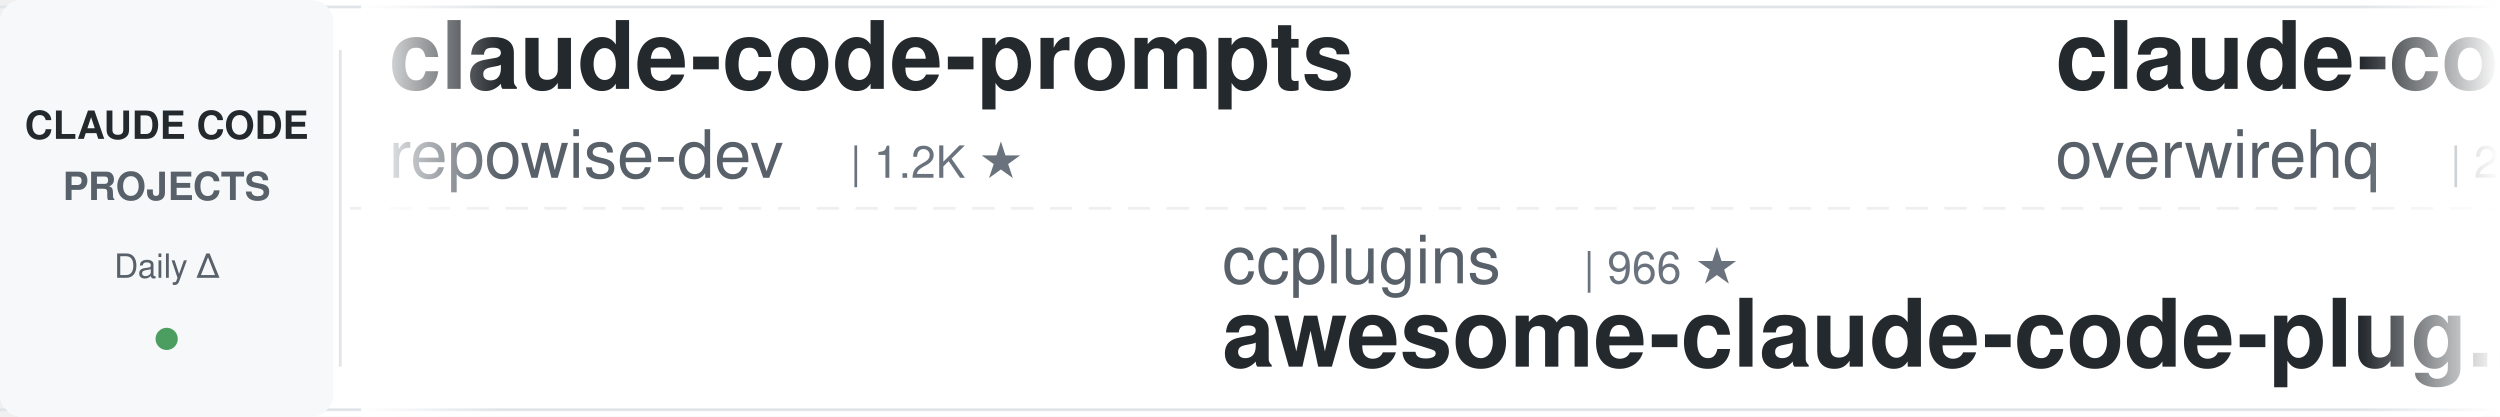
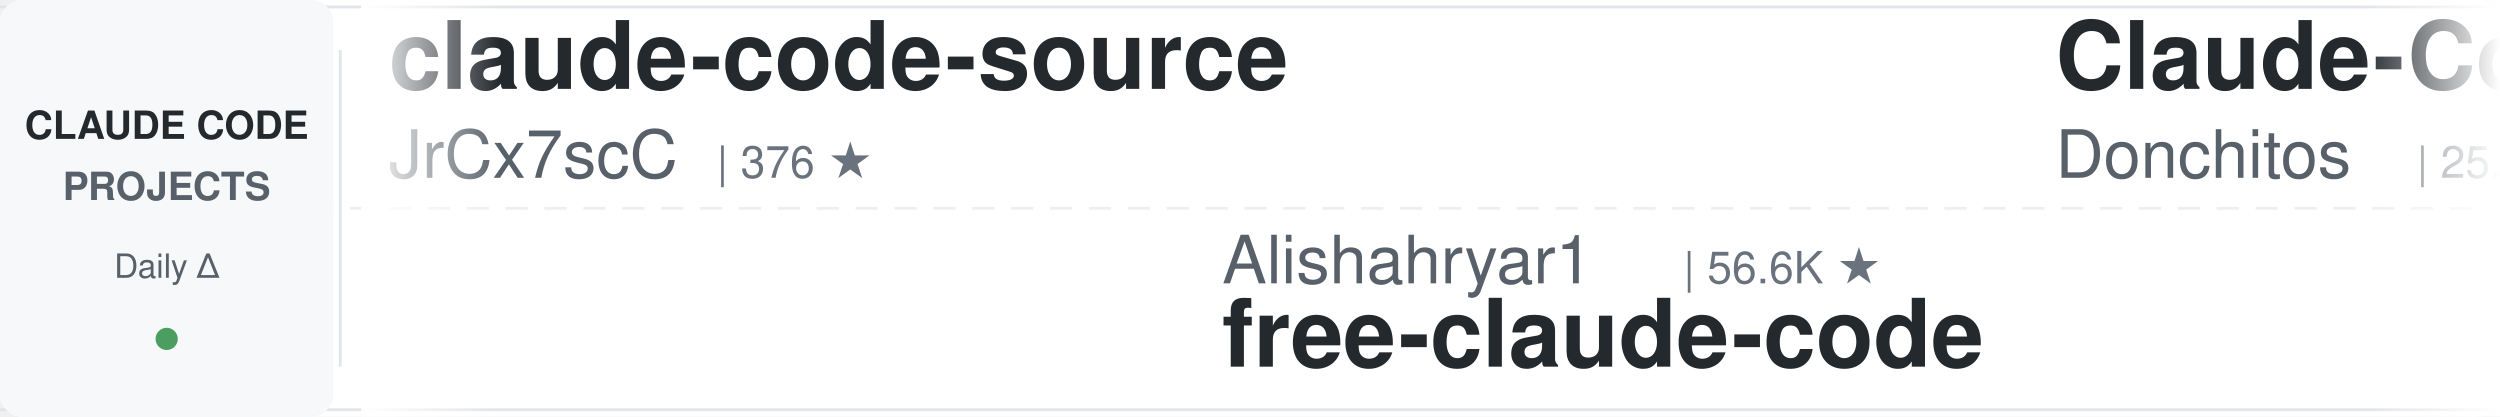
<svg xmlns="http://www.w3.org/2000/svg" width="900" height="150">
  <defs>
    <linearGradient id="leftFade" x1="0%" y1="0%" x2="100%" y2="0%">
      <stop offset="0%" style="stop-color:#ffffff;stop-opacity:1" />
      <stop offset="100%" style="stop-color:#ffffff;stop-opacity:0" />
    </linearGradient>
    <linearGradient id="rightFade" x1="0%" y1="0%" x2="100%" y2="0%">
      <stop offset="0%" style="stop-color:#ffffff;stop-opacity:0" />
      <stop offset="100%" style="stop-color:#ffffff;stop-opacity:1" />
    </linearGradient>
  </defs>
  <rect width="900" height="150" fill="#ffffff" rx="8" />
  <rect x="0" y="2" width="900" height="1" fill="#e1e4e8" />
  <rect x="0" y="147" width="900" height="1" fill="#e1e4e8" />
  <line x1="0" y1="75" x2="900" y2="75" stroke="#e1e4e8" stroke-width="1" stroke-dasharray="8 6" opacity="0.6" />
  <rect x="0" y="0" width="120" height="150" fill="#f6f8fa" rx="8" />
  <text x="60" y="50" font-family="-apple-system, BlinkMacSystemFont, 'Segoe UI', Helvetica, Arial, sans-serif" font-size="14" font-weight="600" fill="#24292e" text-anchor="middle">CLAUDE CODE</text>
  <text x="60" y="72" font-family="-apple-system, BlinkMacSystemFont, 'Segoe UI', Helvetica, Arial, sans-serif" font-size="14" font-weight="600" fill="#586069" text-anchor="middle">PROJECTS</text>
  <text x="60" y="100" font-family="-apple-system, BlinkMacSystemFont, 'Segoe UI', Helvetica, Arial, sans-serif" font-size="12" font-weight="500" fill="#586069" text-anchor="middle">Daily Δ</text>
  <circle cx="60" cy="122" r="4" fill="#22863a" opacity="0.8" />
  <rect x="122" y="18" width="1" height="114" fill="#e1e4e8" />
  <clipPath id="tickerClip">
    <rect x="130" y="0" width="770" height="150" />
  </clipPath>
  <g clip-path="url(#tickerClip)">
    <g id="tickerItems">
      <animateTransform attributeName="transform" attributeType="XML" type="translate" from="0 0" to="-3000 0" dur="54s" repeatCount="indefinite" />
      <g transform="translate(0, 0)">
-         <text x="140" y="32" font-family="-apple-system, BlinkMacSystemFont, 'Segoe UI', Helvetica, Arial, sans-serif" font-size="34" font-weight="600" fill="#24292e">claude-code-prompts</text>
-         <text x="140" y="64" font-family="-apple-system, BlinkMacSystemFont, 'Segoe UI', Helvetica, Arial, sans-serif" font-size="24" font-weight="400" fill="#586069">repowise-dev</text>
-         <text x="306" y="64" font-family="-apple-system, BlinkMacSystemFont, 'Segoe UI', Helvetica, Arial, sans-serif" font-size="16" font-weight="500" fill="#6a737d">| 1.2K ★</text>
+         <text x="140" y="32" font-family="-apple-system, BlinkMacSystemFont, 'Segoe UI', Helvetica, Arial, sans-serif" font-size="34" font-weight="600" fill="#24292e">claude-code-source</text>
+         <text x="140" y="64" font-family="-apple-system, BlinkMacSystemFont, 'Segoe UI', Helvetica, Arial, sans-serif" font-size="24" font-weight="400" fill="#586069">JrCx7scC</text>
+         <text x="258" y="64" font-family="-apple-system, BlinkMacSystemFont, 'Segoe UI', Helvetica, Arial, sans-serif" font-size="16" font-weight="500" fill="#6a737d">| 376 ★</text>
      </g>
      <g transform="translate(300, 0)">
-         <text x="140" y="102" font-family="-apple-system, BlinkMacSystemFont, 'Segoe UI', Helvetica, Arial, sans-serif" font-size="24" font-weight="400" fill="#586069">ccplugins</text>
-         <text x="270" y="102" font-family="-apple-system, BlinkMacSystemFont, 'Segoe UI', Helvetica, Arial, sans-serif" font-size="16" font-weight="500" fill="#6a737d">| 966 ★</text>
-         <text x="140" y="132" font-family="-apple-system, BlinkMacSystemFont, 'Segoe UI', Helvetica, Arial, sans-serif" font-size="34" font-weight="600" fill="#24292e">awesome-claude-code-plug...</text>
+         <text x="140" y="102" font-family="-apple-system, BlinkMacSystemFont, 'Segoe UI', Helvetica, Arial, sans-serif" font-size="24" font-weight="400" fill="#586069">Alishahryar1</text>
+         <text x="306" y="102" font-family="-apple-system, BlinkMacSystemFont, 'Segoe UI', Helvetica, Arial, sans-serif" font-size="16" font-weight="500" fill="#6a737d">| 56.6K ★</text>
+         <text x="140" y="132" font-family="-apple-system, BlinkMacSystemFont, 'Segoe UI', Helvetica, Arial, sans-serif" font-size="34" font-weight="600" fill="#24292e">free-claude-code</text>
      </g>
      <g transform="translate(600, 0)">
-         <text x="140" y="32" font-family="-apple-system, BlinkMacSystemFont, 'Segoe UI', Helvetica, Arial, sans-serif" font-size="34" font-weight="600" fill="#24292e">claude-code-telegram</text>
-         <text x="140" y="64" font-family="-apple-system, BlinkMacSystemFont, 'Segoe UI', Helvetica, Arial, sans-serif" font-size="24" font-weight="400" fill="#586069">overwirehq</text>
-         <text x="282" y="64" font-family="-apple-system, BlinkMacSystemFont, 'Segoe UI', Helvetica, Arial, sans-serif" font-size="16" font-weight="500" fill="#6a737d">| 2.8K ★</text>
+         <text x="140" y="32" font-family="-apple-system, BlinkMacSystemFont, 'Segoe UI', Helvetica, Arial, sans-serif" font-size="34" font-weight="600" fill="#24292e">Claude-Code-Game-Studios</text>
+         <text x="140" y="64" font-family="-apple-system, BlinkMacSystemFont, 'Segoe UI', Helvetica, Arial, sans-serif" font-size="24" font-weight="400" fill="#586069">Donchitos</text>
+         <text x="270" y="64" font-family="-apple-system, BlinkMacSystemFont, 'Segoe UI', Helvetica, Arial, sans-serif" font-size="16" font-weight="500" fill="#6a737d">| 25.7K ★</text>
      </g>
      <g transform="translate(900, 0)">
-         <text x="140" y="102" font-family="-apple-system, BlinkMacSystemFont, 'Segoe UI', Helvetica, Arial, sans-serif" font-size="24" font-weight="400" fill="#586069">fuergaosi233</text>
-         <text x="306" y="102" font-family="-apple-system, BlinkMacSystemFont, 'Segoe UI', Helvetica, Arial, sans-serif" font-size="16" font-weight="500" fill="#6a737d">| 2.8K ★</text>
-         <text x="140" y="132" font-family="-apple-system, BlinkMacSystemFont, 'Segoe UI', Helvetica, Arial, sans-serif" font-size="34" font-weight="600" fill="#24292e">claude-code-proxy</text>
+         <text x="140" y="102" font-family="-apple-system, BlinkMacSystemFont, 'Segoe UI', Helvetica, Arial, sans-serif" font-size="24" font-weight="400" fill="#586069">ding113</text>
+         <text x="246" y="102" font-family="-apple-system, BlinkMacSystemFont, 'Segoe UI', Helvetica, Arial, sans-serif" font-size="16" font-weight="500" fill="#6a737d">| 3.4K ★</text>
+         <text x="140" y="132" font-family="-apple-system, BlinkMacSystemFont, 'Segoe UI', Helvetica, Arial, sans-serif" font-size="34" font-weight="600" fill="#24292e">claude-code-hub</text>
      </g>
      <g transform="translate(1200, 0)">
-         <text x="140" y="32" font-family="-apple-system, BlinkMacSystemFont, 'Segoe UI', Helvetica, Arial, sans-serif" font-size="34" font-weight="600" fill="#24292e">Auto-claude-code-researc...</text>
-         <text x="140" y="64" font-family="-apple-system, BlinkMacSystemFont, 'Segoe UI', Helvetica, Arial, sans-serif" font-size="24" font-weight="400" fill="#586069">wanshuiyin</text>
-         <text x="282" y="64" font-family="-apple-system, BlinkMacSystemFont, 'Segoe UI', Helvetica, Arial, sans-serif" font-size="16" font-weight="500" fill="#6a737d">| 17.0K ★</text>
+         <text x="140" y="32" font-family="-apple-system, BlinkMacSystemFont, 'Segoe UI', Helvetica, Arial, sans-serif" font-size="34" font-weight="600" fill="#24292e">claude-code-system-promp...</text>
+         <text x="140" y="64" font-family="-apple-system, BlinkMacSystemFont, 'Segoe UI', Helvetica, Arial, sans-serif" font-size="24" font-weight="400" fill="#586069">Piebald-AI</text>
+         <text x="282" y="64" font-family="-apple-system, BlinkMacSystemFont, 'Segoe UI', Helvetica, Arial, sans-serif" font-size="16" font-weight="500" fill="#6a737d">| 12.8K ★</text>
      </g>
      <g transform="translate(1500, 0)">
-         <text x="140" y="102" font-family="-apple-system, BlinkMacSystemFont, 'Segoe UI', Helvetica, Arial, sans-serif" font-size="24" font-weight="400" fill="#586069">SeemSeam</text>
-         <text x="258" y="102" font-family="-apple-system, BlinkMacSystemFont, 'Segoe UI', Helvetica, Arial, sans-serif" font-size="16" font-weight="500" fill="#6a737d">| 3.5K ★</text>
-         <text x="140" y="132" font-family="-apple-system, BlinkMacSystemFont, 'Segoe UI', Helvetica, Arial, sans-serif" font-size="34" font-weight="600" fill="#24292e">claude_codex_bridge</text>
+         <text x="140" y="102" font-family="-apple-system, BlinkMacSystemFont, 'Segoe UI', Helvetica, Arial, sans-serif" font-size="24" font-weight="400" fill="#586069">davila7</text>
+         <text x="246" y="102" font-family="-apple-system, BlinkMacSystemFont, 'Segoe UI', Helvetica, Arial, sans-serif" font-size="16" font-weight="500" fill="#6a737d">| 32.4K ★</text>
+         <text x="140" y="132" font-family="-apple-system, BlinkMacSystemFont, 'Segoe UI', Helvetica, Arial, sans-serif" font-size="34" font-weight="600" fill="#24292e">claude-code-templates</text>
      </g>
      <g transform="translate(1800, 0)">
-         <text x="140" y="32" font-family="-apple-system, BlinkMacSystemFont, 'Segoe UI', Helvetica, Arial, sans-serif" font-size="34" font-weight="600" fill="#24292e">claude-code-base-action</text>
-         <text x="140" y="64" font-family="-apple-system, BlinkMacSystemFont, 'Segoe UI', Helvetica, Arial, sans-serif" font-size="24" font-weight="400" fill="#586069">anthropics</text>
-         <text x="282" y="64" font-family="-apple-system, BlinkMacSystemFont, 'Segoe UI', Helvetica, Arial, sans-serif" font-size="16" font-weight="500" fill="#6a737d">| 995 ★</text>
+         <text x="140" y="32" font-family="-apple-system, BlinkMacSystemFont, 'Segoe UI', Helvetica, Arial, sans-serif" font-size="34" font-weight="600" fill="#24292e">claude-code-settings</text>
+         <text x="140" y="64" font-family="-apple-system, BlinkMacSystemFont, 'Segoe UI', Helvetica, Arial, sans-serif" font-size="24" font-weight="400" fill="#586069">feiskyer</text>
+         <text x="258" y="64" font-family="-apple-system, BlinkMacSystemFont, 'Segoe UI', Helvetica, Arial, sans-serif" font-size="16" font-weight="500" fill="#6a737d">| 1.7K ★</text>
      </g>
      <g transform="translate(2100, 0)">
-         <text x="140" y="102" font-family="-apple-system, BlinkMacSystemFont, 'Segoe UI', Helvetica, Arial, sans-serif" font-size="24" font-weight="400" fill="#586069">Donchitos</text>
-         <text x="270" y="102" font-family="-apple-system, BlinkMacSystemFont, 'Segoe UI', Helvetica, Arial, sans-serif" font-size="16" font-weight="500" fill="#6a737d">| 25.7K ★</text>
-         <text x="140" y="132" font-family="-apple-system, BlinkMacSystemFont, 'Segoe UI', Helvetica, Arial, sans-serif" font-size="34" font-weight="600" fill="#24292e">Claude-Code-Game-Studios</text>
+         <text x="140" y="102" font-family="-apple-system, BlinkMacSystemFont, 'Segoe UI', Helvetica, Arial, sans-serif" font-size="24" font-weight="400" fill="#586069">nicedreamzapp</text>
+         <text x="318" y="102" font-family="-apple-system, BlinkMacSystemFont, 'Segoe UI', Helvetica, Arial, sans-serif" font-size="16" font-weight="500" fill="#6a737d">| 3.3K ★</text>
+         <text x="140" y="132" font-family="-apple-system, BlinkMacSystemFont, 'Segoe UI', Helvetica, Arial, sans-serif" font-size="34" font-weight="600" fill="#24292e">claude-code-local</text>
      </g>
      <g transform="translate(2400, 0)">
-         <text x="140" y="32" font-family="-apple-system, BlinkMacSystemFont, 'Segoe UI', Helvetica, Arial, sans-serif" font-size="34" font-weight="600" fill="#24292e">claude-code-skills</text>
-         <text x="140" y="64" font-family="-apple-system, BlinkMacSystemFont, 'Segoe UI', Helvetica, Arial, sans-serif" font-size="24" font-weight="400" fill="#586069">daymade</text>
-         <text x="246" y="64" font-family="-apple-system, BlinkMacSystemFont, 'Segoe UI', Helvetica, Arial, sans-serif" font-size="16" font-weight="500" fill="#6a737d">| 1.4K ★</text>
+         <text x="140" y="32" font-family="-apple-system, BlinkMacSystemFont, 'Segoe UI', Helvetica, Arial, sans-serif" font-size="34" font-weight="600" fill="#24292e">claude-code-from-scratch</text>
+         <text x="140" y="64" font-family="-apple-system, BlinkMacSystemFont, 'Segoe UI', Helvetica, Arial, sans-serif" font-size="24" font-weight="400" fill="#586069">Windy3f3f3f3f</text>
+         <text x="318" y="64" font-family="-apple-system, BlinkMacSystemFont, 'Segoe UI', Helvetica, Arial, sans-serif" font-size="16" font-weight="500" fill="#6a737d">| 2.7K ★</text>
      </g>
      <g transform="translate(2700, 0)">
-         <text x="140" y="102" font-family="-apple-system, BlinkMacSystemFont, 'Segoe UI', Helvetica, Arial, sans-serif" font-size="24" font-weight="400" fill="#586069">affaan-m</text>
-         <text x="258" y="102" font-family="-apple-system, BlinkMacSystemFont, 'Segoe UI', Helvetica, Arial, sans-serif" font-size="16" font-weight="500" fill="#6a737d">| 272.7K ★</text>
-         <text x="140" y="132" font-family="-apple-system, BlinkMacSystemFont, 'Segoe UI', Helvetica, Arial, sans-serif" font-size="34" font-weight="600" fill="#24292e">ECC</text>
+         <text x="140" y="102" font-family="-apple-system, BlinkMacSystemFont, 'Segoe UI', Helvetica, Arial, sans-serif" font-size="24" font-weight="400" fill="#586069">overwirehq</text>
+         <text x="282" y="102" font-family="-apple-system, BlinkMacSystemFont, 'Segoe UI', Helvetica, Arial, sans-serif" font-size="16" font-weight="500" fill="#6a737d">| 2.8K ★</text>
+         <text x="140" y="132" font-family="-apple-system, BlinkMacSystemFont, 'Segoe UI', Helvetica, Arial, sans-serif" font-size="34" font-weight="600" fill="#24292e">claude-code-telegram</text>
      </g>
      <g transform="translate(3000, 0)">
-         <text x="140" y="32" font-family="-apple-system, BlinkMacSystemFont, 'Segoe UI', Helvetica, Arial, sans-serif" font-size="34" font-weight="600" fill="#24292e">claude-code-prompts</text>
-         <text x="140" y="64" font-family="-apple-system, BlinkMacSystemFont, 'Segoe UI', Helvetica, Arial, sans-serif" font-size="24" font-weight="400" fill="#586069">repowise-dev</text>
-         <text x="306" y="64" font-family="-apple-system, BlinkMacSystemFont, 'Segoe UI', Helvetica, Arial, sans-serif" font-size="16" font-weight="500" fill="#6a737d">| 1.2K ★</text>
+         <text x="140" y="32" font-family="-apple-system, BlinkMacSystemFont, 'Segoe UI', Helvetica, Arial, sans-serif" font-size="34" font-weight="600" fill="#24292e">claude-code-source</text>
+         <text x="140" y="64" font-family="-apple-system, BlinkMacSystemFont, 'Segoe UI', Helvetica, Arial, sans-serif" font-size="24" font-weight="400" fill="#586069">JrCx7scC</text>
+         <text x="258" y="64" font-family="-apple-system, BlinkMacSystemFont, 'Segoe UI', Helvetica, Arial, sans-serif" font-size="16" font-weight="500" fill="#6a737d">| 376 ★</text>
      </g>
      <g transform="translate(3300, 0)">
-         <text x="140" y="102" font-family="-apple-system, BlinkMacSystemFont, 'Segoe UI', Helvetica, Arial, sans-serif" font-size="24" font-weight="400" fill="#586069">ccplugins</text>
-         <text x="270" y="102" font-family="-apple-system, BlinkMacSystemFont, 'Segoe UI', Helvetica, Arial, sans-serif" font-size="16" font-weight="500" fill="#6a737d">| 966 ★</text>
-         <text x="140" y="132" font-family="-apple-system, BlinkMacSystemFont, 'Segoe UI', Helvetica, Arial, sans-serif" font-size="34" font-weight="600" fill="#24292e">awesome-claude-code-plug...</text>
+         <text x="140" y="102" font-family="-apple-system, BlinkMacSystemFont, 'Segoe UI', Helvetica, Arial, sans-serif" font-size="24" font-weight="400" fill="#586069">Alishahryar1</text>
+         <text x="306" y="102" font-family="-apple-system, BlinkMacSystemFont, 'Segoe UI', Helvetica, Arial, sans-serif" font-size="16" font-weight="500" fill="#6a737d">| 56.6K ★</text>
+         <text x="140" y="132" font-family="-apple-system, BlinkMacSystemFont, 'Segoe UI', Helvetica, Arial, sans-serif" font-size="34" font-weight="600" fill="#24292e">free-claude-code</text>
      </g>
      <g transform="translate(3600, 0)">
-         <text x="140" y="32" font-family="-apple-system, BlinkMacSystemFont, 'Segoe UI', Helvetica, Arial, sans-serif" font-size="34" font-weight="600" fill="#24292e">claude-code-telegram</text>
-         <text x="140" y="64" font-family="-apple-system, BlinkMacSystemFont, 'Segoe UI', Helvetica, Arial, sans-serif" font-size="24" font-weight="400" fill="#586069">overwirehq</text>
-         <text x="282" y="64" font-family="-apple-system, BlinkMacSystemFont, 'Segoe UI', Helvetica, Arial, sans-serif" font-size="16" font-weight="500" fill="#6a737d">| 2.8K ★</text>
+         <text x="140" y="32" font-family="-apple-system, BlinkMacSystemFont, 'Segoe UI', Helvetica, Arial, sans-serif" font-size="34" font-weight="600" fill="#24292e">Claude-Code-Game-Studios</text>
+         <text x="140" y="64" font-family="-apple-system, BlinkMacSystemFont, 'Segoe UI', Helvetica, Arial, sans-serif" font-size="24" font-weight="400" fill="#586069">Donchitos</text>
+         <text x="270" y="64" font-family="-apple-system, BlinkMacSystemFont, 'Segoe UI', Helvetica, Arial, sans-serif" font-size="16" font-weight="500" fill="#6a737d">| 25.7K ★</text>
      </g>
      <g transform="translate(3900, 0)">
-         <text x="140" y="102" font-family="-apple-system, BlinkMacSystemFont, 'Segoe UI', Helvetica, Arial, sans-serif" font-size="24" font-weight="400" fill="#586069">fuergaosi233</text>
-         <text x="306" y="102" font-family="-apple-system, BlinkMacSystemFont, 'Segoe UI', Helvetica, Arial, sans-serif" font-size="16" font-weight="500" fill="#6a737d">| 2.8K ★</text>
-         <text x="140" y="132" font-family="-apple-system, BlinkMacSystemFont, 'Segoe UI', Helvetica, Arial, sans-serif" font-size="34" font-weight="600" fill="#24292e">claude-code-proxy</text>
+         <text x="140" y="102" font-family="-apple-system, BlinkMacSystemFont, 'Segoe UI', Helvetica, Arial, sans-serif" font-size="24" font-weight="400" fill="#586069">ding113</text>
+         <text x="246" y="102" font-family="-apple-system, BlinkMacSystemFont, 'Segoe UI', Helvetica, Arial, sans-serif" font-size="16" font-weight="500" fill="#6a737d">| 3.4K ★</text>
+         <text x="140" y="132" font-family="-apple-system, BlinkMacSystemFont, 'Segoe UI', Helvetica, Arial, sans-serif" font-size="34" font-weight="600" fill="#24292e">claude-code-hub</text>
      </g>
    </g>
  </g>
  <rect x="130" y="0" width="50" height="150" fill="url(#leftFade)" />
  <rect x="850" y="0" width="50" height="150" fill="url(#rightFade)" />
</svg>
